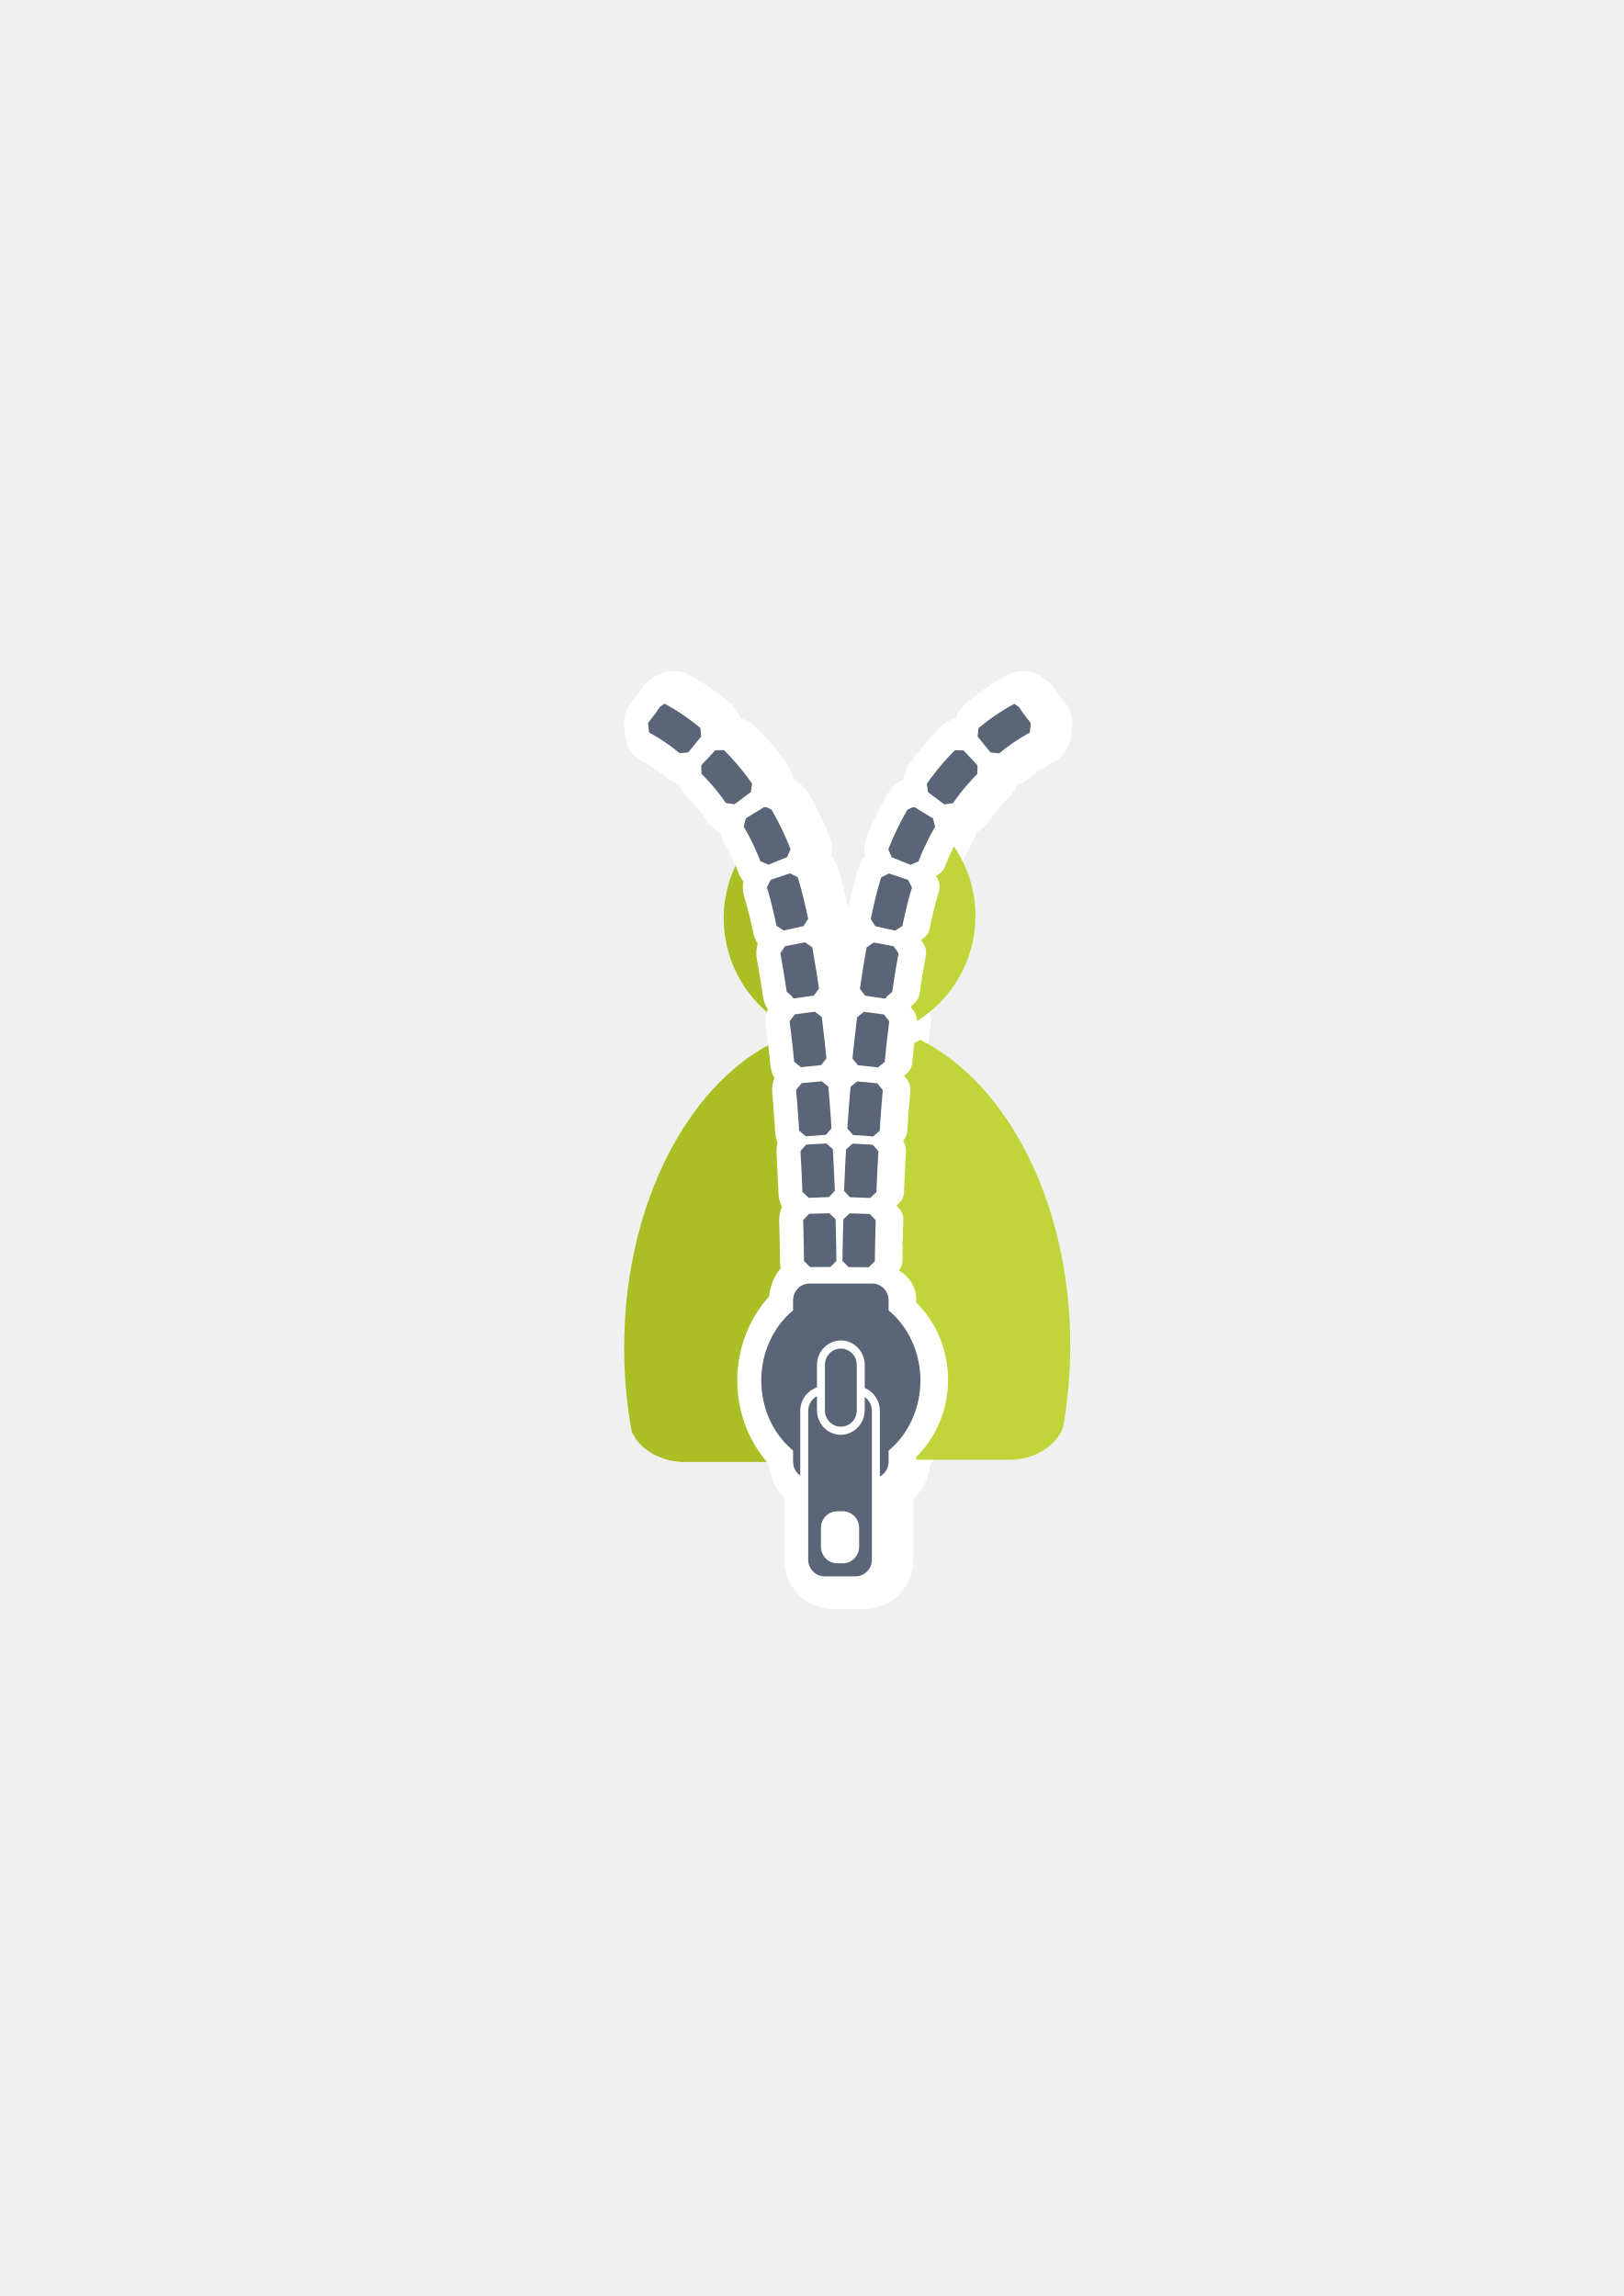
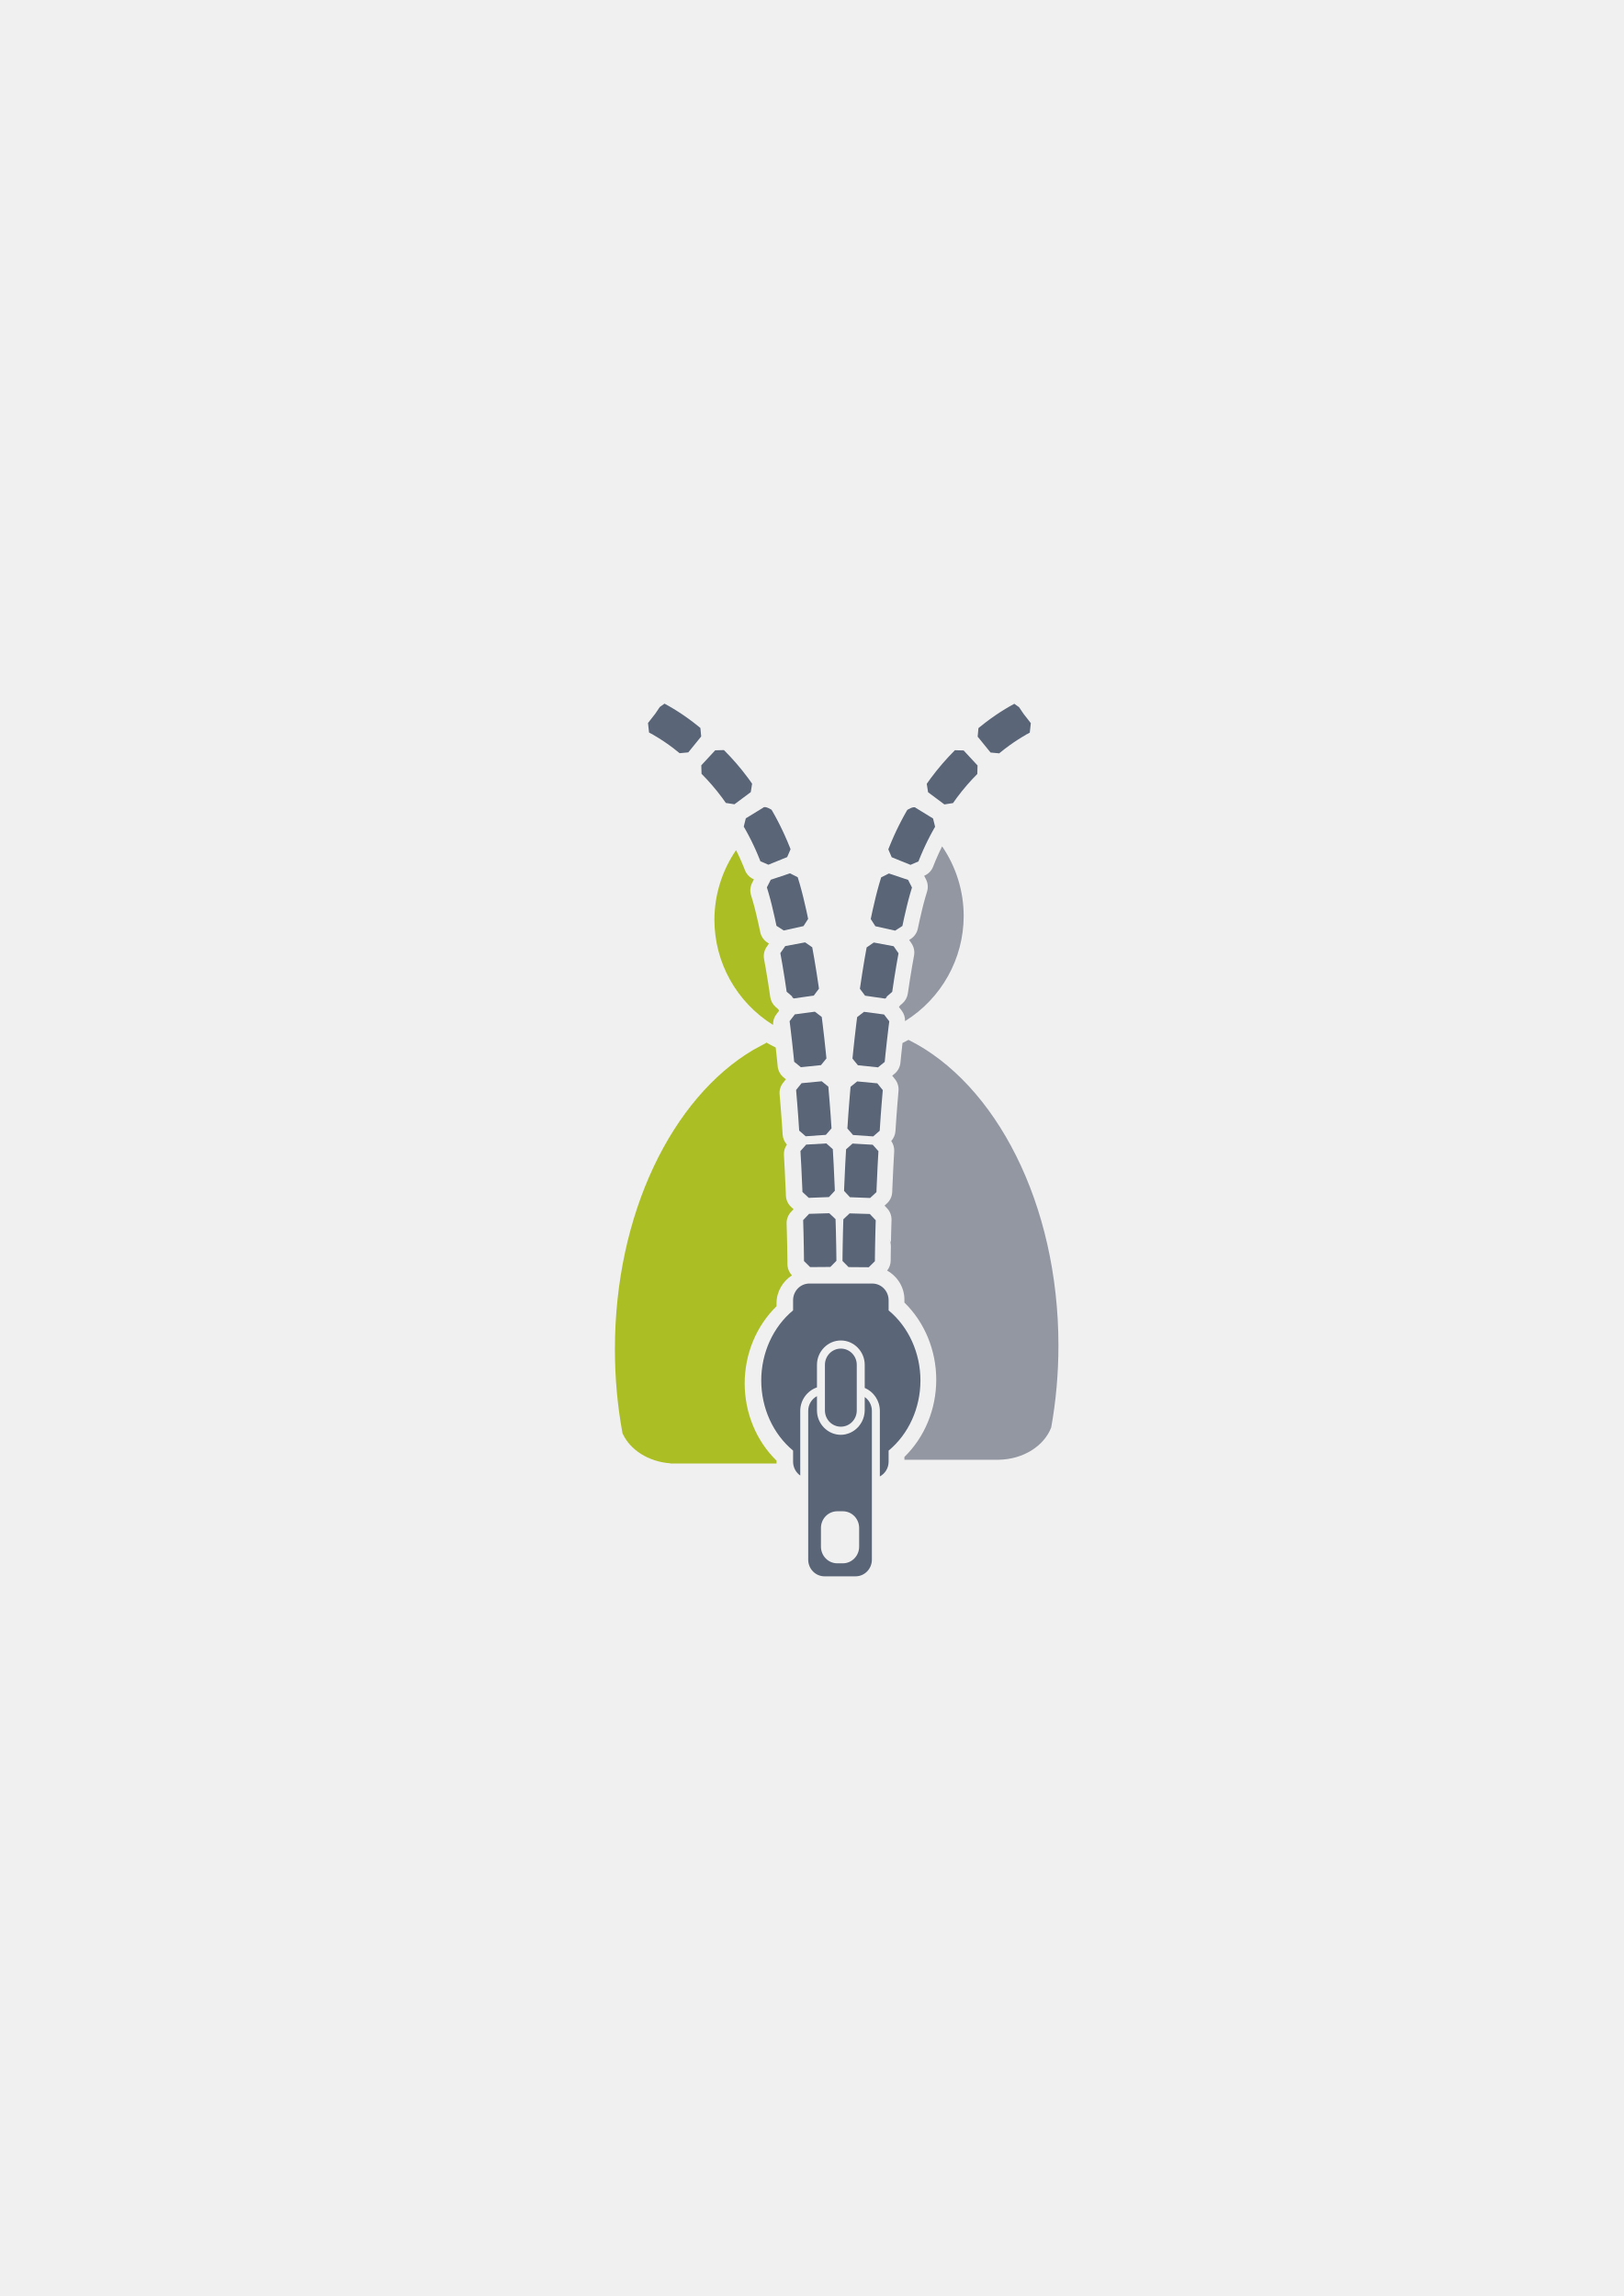
<svg xmlns="http://www.w3.org/2000/svg" width="210mm" height="297mm" viewBox="0 0 744.094 1052.362" id="svg2" version="1.1">
  <defs id="defs4">
    <linearGradient id="linearGradient2224">
      <stop id="stop2226" offset="0" style="stop-color:#7c7c7c;stop-opacity:1;" />
      <stop id="stop2228" offset="1" style="stop-color:#b8b8b8;stop-opacity:1;" />
    </linearGradient>
    <linearGradient id="linearGradient15218">
      <stop id="stop15220" offset="0" style="stop-color:#eeeeef;stop-opacity:1;" />
      <stop id="stop2736" offset="0.599" style="stop-color:#d3d7cf;stop-opacity:1;" />
      <stop id="stop2738" offset="0.828" style="stop-color:#ffffff;stop-opacity:1;" />
      <stop id="stop15222" offset="1" style="stop-color:#d3d7cf;stop-opacity:1;" />
    </linearGradient>
    <pattern y="0" x="0" height="6" width="6" patternUnits="userSpaceOnUse" id="EMFhbasepattern" />
    <pattern y="0" x="0" height="6" width="6" patternUnits="userSpaceOnUse" id="EMFhbasepattern-5" />
  </defs>
  <g id="layer1">
-     <g id="g4289" transform="matrix(0.8713335,0,0,0.8713335,230.2725,70.30609)" style="fill:#abbe24">
-       <path style="fill:#abbe24;fill-opacity:1;stroke:none;stroke-width:41.152;stroke-linecap:round;stroke-linejoin:round;stroke-opacity:1" d="m 127.717,365.697 c -7.394,10.803 -11.358,23.565 -11.38,36.633 0.013,22.493 11.665,43.395 30.839,55.321 -0.1,-2.04 0.53,-4.05 1.775,-5.669 l 1.446,-1.878 c -0.237,-0.276 -0.457,-0.568 -0.657,-0.872 l -1.132,-0.975 c -1.56,-1.343 -2.586,-3.201 -2.894,-5.236 l -1.094,-7.258 -1.157,-7.034 -1.029,-5.767 c -0.399,-2.235 0.101,-4.538 1.392,-6.406 l 1.192,-1.726 -0.805,-0.516 c -1.932,-1.24 -3.289,-3.201 -3.768,-5.447 l -0.944,-4.414 -1.473,-6.299 -0.755,-2.952 c -0.037,-0.147 -0.071,-0.295 -0.101,-0.444 l 0.06,0.298 -0.753,-2.717 c -0.033,-0.12 -0.064,-0.24 -0.092,-0.361 l 0.056,0.238 -0.758,-2.528 -0.069,-0.22 c -0.684,-2.152 -0.495,-4.487 0.527,-6.5 l 0.964,-1.901 -0.101,-0.045 c -2.116,-0.914 -3.776,-2.638 -4.611,-4.786 l -0.37,-0.948 -0.98,-2.383 c -0.009,-0.02 -0.018,-0.04 -0.027,-0.06 l -0.962,-2.212 0.085,0.17 c -0.041,-0.082 -0.081,-0.165 -0.119,-0.249 l -1.101,-2.387 -1.078,-2.217 -0.13,-0.253 z m 3.331,7.209 0.069,0.159 0.099,0.197 c -0.059,-0.118 -0.115,-0.236 -0.168,-0.356 z m 12.6,94.003 c -0.117,0.104 -0.226,0.215 -0.347,0.316 l -6.543,3.544 c -42.676,25.281 -72.76,86.26 -72.76,157.47 0,15.295 1.394,30.113 3.997,44.212 3.861,8.637 13.562,14.969 25.186,15.796 l 0,0.094 55.819,0 0,-1.502 c -10.671,-10.413 -16.725,-25.106 -16.747,-40.587 l 0,-0.02 c 0.018,-15.487 6.071,-30.188 16.747,-40.605 l 0,-1.58 c 0,-6.087 3.267,-11.555 8.132,-14.68 -1.523,-1.586 -2.381,-3.694 -2.398,-5.893 l -0.013,-1.977 0,-0.034 0,-0.025 0,-0.022 -0.081,-5.355 c -0.034,-2.319 0.87,-4.554 2.506,-6.198 l -2.58,2.591 -0.076,-3.627 -0.188,-6.704 c -0.065,-2.277 0.776,-4.488 2.338,-6.146 l 1.32,-1.401 -1.287,-1.192 c -1.674,-1.554 -2.662,-3.709 -2.746,-5.992 l -0.065,-1.746 c -8.2e-4,-0.019 -0.001,-0.039 -0.002,-0.058 l 0,-0.007 c -0.005,-0.106 -0.007,-0.212 -0.007,-0.318 l 0,0.177 -0.518,-11.356 -0.448,-8.067 c -0.106,-1.936 0.446,-3.852 1.565,-5.436 -1.308,-1.435 -2.092,-3.27 -2.226,-5.207 l -0.489,-7.254 -0.002,-0.045 c -0.002,-0.019 -0.005,-0.037 -0.007,-0.056 l -0.52,-6.778 -0.565,-6.758 0.031,0.211 c -0.352,-2.376 0.306,-4.792 1.813,-6.662 l 1.453,-1.802 -1.204,-0.982 c -1.773,-1.446 -2.897,-3.538 -3.125,-5.815 l -0.359,-3.602 -0.681,-6.308 c -1.675,-0.815 -3.319,-1.682 -4.922,-2.614 z m 8.067,40.632 0,0.099 0.005,0 c -0.001,-0.033 -0.003,-0.066 -0.005,-0.099 z" id="path2176" />
+     <g id="g4289" transform="matrix(0.8713335,0,0,0.8713335,226.0298,71.0132)" style="fill:#abbe24">
+       <path style="fill:#abbe24;fill-opacity:1;stroke:none;stroke-width:41.152;stroke-linecap:round;stroke-linejoin:round;stroke-opacity:1" d="m 127.717,365.697 c -7.394,10.803 -11.358,23.565 -11.38,36.633 0.013,22.493 11.665,43.395 30.839,55.321 -0.1,-2.04 0.53,-4.05 1.775,-5.669 l 1.446,-1.878 c -0.237,-0.276 -0.457,-0.568 -0.657,-0.872 l -1.132,-0.975 c -1.56,-1.343 -2.586,-3.201 -2.894,-5.236 l -1.094,-7.258 -1.157,-7.034 -1.029,-5.767 c -0.399,-2.235 0.101,-4.538 1.392,-6.406 l 1.192,-1.726 -0.805,-0.516 c -1.932,-1.24 -3.289,-3.201 -3.768,-5.447 l -0.944,-4.414 -1.473,-6.299 -0.755,-2.952 c -0.037,-0.147 -0.071,-0.295 -0.101,-0.444 l 0.06,0.298 -0.753,-2.717 c -0.033,-0.12 -0.064,-0.24 -0.092,-0.361 l 0.056,0.238 -0.758,-2.528 -0.069,-0.22 c -0.684,-2.152 -0.495,-4.487 0.527,-6.5 l 0.964,-1.901 -0.101,-0.045 c -2.116,-0.914 -3.776,-2.638 -4.611,-4.786 l -0.37,-0.948 -0.98,-2.383 c -0.009,-0.02 -0.018,-0.04 -0.027,-0.06 l -0.962,-2.212 0.085,0.17 c -0.041,-0.082 -0.081,-0.165 -0.119,-0.249 l -1.101,-2.387 -1.078,-2.217 -0.13,-0.253 z m 3.331,7.209 0.069,0.159 0.099,0.197 c -0.059,-0.118 -0.115,-0.236 -0.168,-0.356 z m 12.6,94.003 c -0.117,0.104 -0.226,0.215 -0.347,0.316 l -6.543,3.544 c -42.676,25.281 -72.76,86.26 -72.76,157.47 0,15.295 1.394,30.113 3.997,44.212 3.861,8.637 13.562,14.969 25.186,15.796 l 0,0.094 55.819,0 0,-1.502 c -10.671,-10.413 -16.725,-25.106 -16.747,-40.587 l 0,-0.02 c 0.018,-15.487 6.071,-30.188 16.747,-40.605 l 0,-1.58 c 0,-6.087 3.267,-11.555 8.132,-14.68 -1.523,-1.586 -2.381,-3.694 -2.398,-5.893 l -0.013,-1.977 0,-0.034 0,-0.025 0,-0.022 c -0.078,-7.935 -0.14,-8.281 -0.231,-12.588 l -0.188,-6.704 c -0.065,-2.277 0.776,-4.488 2.338,-6.146 l 1.32,-1.401 -1.287,-1.192 c -1.674,-1.554 -2.662,-3.709 -2.746,-5.992 l -0.065,-1.746 c -8.2e-4,-0.019 -0.001,-0.039 -0.002,-0.058 l 0,-0.007 c -0.005,-0.106 -0.007,-0.212 -0.007,-0.318 l 0,0.177 -0.518,-11.356 -0.448,-8.067 c -0.106,-1.936 0.446,-3.852 1.565,-5.436 -1.308,-1.435 -2.092,-3.27 -2.226,-5.207 l -0.489,-7.254 -0.002,-0.045 c -0.002,-0.019 -0.005,-0.037 -0.007,-0.056 l -0.52,-6.778 -0.565,-6.758 0.031,0.211 c -0.352,-2.376 0.306,-4.792 1.813,-6.662 l 1.453,-1.802 -1.204,-0.982 c -1.773,-1.446 -2.897,-3.538 -3.125,-5.815 l -0.359,-3.602 -0.681,-6.308 c -1.675,-0.815 -3.319,-1.682 -4.922,-2.614 z m 8.067,40.632 0,0.099 0.005,0 c -0.001,-0.033 -0.003,-0.066 -0.005,-0.099 z" id="path2176" />
    </g>
    <rect style="opacity:1;fill:none;fill-opacity:1;stroke:none;stroke-width:23;stroke-linecap:butt;stroke-linejoin:round;stroke-miterlimit:4;stroke-dasharray:none;stroke-opacity:1" id="rect4160" width="400" height="400" x="190" y="322.362" />
-     <g style="fill:#5a6578;stroke:#ffffff;stroke-linejoin:round;stroke-width:15;stroke-miterlimit:4;stroke-dasharray:none" id="g4204" transform="translate(-0.971833,0.2089926)">
-       <path style="color:#000000;font-style:normal;font-variant:normal;font-weight:normal;font-stretch:normal;font-size:medium;line-height:normal;font-family:sans-serif;text-indent:0;text-align:start;text-decoration:none;text-decoration-line:none;text-decoration-style:solid;text-decoration-color:#000000;letter-spacing:normal;word-spacing:normal;text-transform:none;direction:ltr;block-progression:tb;writing-mode:lr-tb;baseline-shift:baseline;text-anchor:start;white-space:normal;clip-rule:nonzero;display:inline;overflow:visible;visibility:visible;opacity:1;isolation:auto;mix-blend-mode:normal;color-interpolation:sRGB;color-interpolation-filters:linearRGB;solid-color:#000000;solid-opacity:1;fill:#5a6578;fill-opacity:1;fill-rule:evenodd;stroke:#ffffff;stroke-width:30;stroke-linecap:butt;stroke-linejoin:round;stroke-miterlimit:4;stroke-dasharray:none;stroke-dashoffset:2.173;stroke-opacity:1;color-rendering:auto;image-rendering:auto;shape-rendering:auto;text-rendering:auto;enable-background:accumulate" d="m 375.92,588.094 c -4.156,0 -7.501,3.424 -7.501,7.671 l 0,4.625 c -9.173,7.589 -14.577,19.493 -14.592,32.141 0.018,12.644 5.422,24.543 14.592,32.129 l 0,5.085 c 0,2.647 1.298,4.977 3.283,6.355 l 0,-29.636 c 0,-4.998 3.242,-9.245 7.661,-10.764 l 0,-10.327 c 0,-6.131 4.944,-11.184 10.944,-11.184 6,0 10.944,5.052 10.944,11.184 l 0,10.56 c 4.048,1.717 6.931,5.806 6.931,10.531 l 0,30.044 c 2.38,-1.284 4.013,-3.811 4.013,-6.763 l 0,-5.073 c 9.173,-7.589 14.577,-19.493 14.592,-32.141 -0.018,-12.644 -5.422,-24.543 -14.592,-32.129 l 0,-4.636 c 0,-4.247 -3.345,-7.671 -7.501,-7.671 z m 14.386,29.823 c -4.042,0 -7.296,3.325 -7.296,7.456 l 0,20.876 c 0,4.13 3.254,7.456 7.296,7.456 4.042,0 7.296,-3.325 7.296,-7.456 l 0,-20.876 c 0,-4.13 -3.254,-7.456 -7.296,-7.456 z m -10.944,21.79 c -2.38,1.282 -4.013,3.805 -4.013,6.757 l 0,68.167 c 0,4.247 3.345,7.665 7.501,7.665 l 14.181,0 c 4.156,0 7.501,-3.418 7.501,-7.665 l 0,-68.167 c 0,-2.647 -1.298,-4.972 -3.283,-6.349 l 0,6.133 c 0,0.935 -0.149,1.832 -0.365,2.703 -0.422,1.698 -1.242,3.234 -2.326,4.532 -0.093,0.111 -0.176,0.231 -0.274,0.338 -0.273,0.302 -0.575,0.574 -0.878,0.845 -0.205,0.182 -0.409,0.364 -0.627,0.53 -0.268,0.206 -0.546,0.391 -0.832,0.571 -0.291,0.182 -0.593,0.347 -0.901,0.501 -0.267,0.135 -0.536,0.266 -0.815,0.379 -0.384,0.154 -0.782,0.276 -1.186,0.384 -0.233,0.063 -0.462,0.145 -0.701,0.192 -0.663,0.13 -1.343,0.21 -2.041,0.21 -6,0 -10.944,-5.052 -10.944,-11.184 l 0,-1.497 z m 9.325,52.766 2.508,0 c 4.156,0 7.501,3.424 7.501,7.671 l 0,8.522 c 0,4.247 -3.345,7.665 -7.501,7.665 l -2.508,0 c -4.156,0 -7.501,-3.418 -7.501,-7.665 l 0,-8.522 c 0,-4.247 3.345,-7.671 7.501,-7.671 z" id="path4206" />
-       <path style="color:#000000;font-style:normal;font-variant:normal;font-weight:normal;font-stretch:normal;font-size:medium;line-height:normal;font-family:sans-serif;text-indent:0;text-align:start;text-decoration:none;text-decoration-line:none;text-decoration-style:solid;text-decoration-color:#000000;letter-spacing:normal;word-spacing:normal;text-transform:none;direction:ltr;block-progression:tb;writing-mode:lr-tb;baseline-shift:baseline;text-anchor:start;white-space:normal;clip-rule:nonzero;display:inline;overflow:visible;visibility:visible;opacity:1;isolation:auto;mix-blend-mode:normal;color-interpolation:sRGB;color-interpolation-filters:linearRGB;solid-color:#000000;solid-opacity:1;fill:#5a6578;fill-opacity:1;fill-rule:evenodd;stroke:#ffffff;stroke-width:30;stroke-linecap:butt;stroke-linejoin:round;stroke-miterlimit:4;stroke-dasharray:none;stroke-dashoffset:60.96;stroke-opacity:1;color-rendering:auto;image-rendering:auto;shape-rendering:auto;text-rendering:auto;enable-background:accumulate" d="m 307.334,323.844 -2.037,3.014 -3.364,4.319 0.477,4.369 0.287,0.147 1.193,0.661 -0.277,-0.277 0.564,0.434 1.746,1.023 1.896,1.181 1.948,1.288 1.973,1.386 0.002,0 2.119,1.582 -0.031,-0.027 0.051,0.043 2.26,1.799 0.273,0.231 3.974,-0.374 5.915,-7.285 -0.359,-3.892 -0.357,-0.302 -0.038,-0.033 -0.113,-0.092 -0.033,-0.027 -2.38,-1.893 -0.034,-0.026 -0.111,-0.086 -0.033,-0.026 -2.307,-1.724 -0.019,-0.014 -0.109,-0.08 -0.048,-0.034 -2.223,-1.56 -0.033,-0.024 -0.108,-0.073 -0.033,-0.021 -2.124,-1.404 -0.01,-0.007 -0.104,-0.068 -0.053,-0.034 -2.011,-1.252 -0.015,-0.009 -0.103,-0.063 -0.046,-0.027 -1.885,-1.107 -0.029,-0.017 -0.101,-0.058 -0.033,-0.017 -1.744,-0.967 -0.046,-0.024 -0.142,-0.075 -0.034,-0.019 -2.156,1.543 z m 29.385,19.739 -3.991,0.111 -6.371,6.872 0.108,3.909 0.058,0.056 2.354,2.445 2.324,2.59 2.351,2.817 2.307,2.988 1.743,2.442 3.947,0.617 7.483,-5.578 0.607,-3.863 -1.808,-2.535 -0.033,-0.044 -0.108,-0.145 -0.033,-0.041 -2.494,-3.229 -0.033,-0.041 -0.109,-0.137 -0.033,-0.039 -2.517,-3.021 -0.041,-0.048 -0.113,-0.128 -0.026,-0.031 -2.529,-2.817 -0.041,-0.044 -0.114,-0.121 -0.027,-0.029 -2.525,-2.623 -0.031,-0.031 -0.113,-0.113 -0.041,-0.041 -0.152,-0.147 z m 17.977,26.412 -7.94,4.878 -0.947,3.798 0.297,0.506 0.024,0.039 1.044,1.862 0.994,1.854 0.005,0.01 0,0.002 1.029,2.014 1.005,2.067 0.993,2.153 0.015,0.033 0.919,2.113 0.007,0.015 0.048,0.113 0.907,2.204 0.347,0.894 3.656,1.579 8.609,-3.494 1.555,-3.6 -0.386,-0.998 -0.026,-0.062 -0.036,-0.087 -0.982,-2.383 -0.004,-0.007 -0.038,-0.091 -0.019,-0.044 -1.013,-2.325 -0.024,-0.055 -0.039,-0.089 -1.042,-2.264 -0.01,-0.021 -0.041,-0.087 -0.014,-0.031 -1.07,-2.204 -0.005,-0.01 -0.043,-0.087 -0.021,-0.043 -1.095,-2.144 -0.01,-0.019 -0.044,-0.086 -0.015,-0.029 -1.117,-2.086 -0.015,-0.027 -0.046,-0.084 -0.012,-0.022 -1.14,-2.028 -0.022,-0.039 -0.048,-0.082 -0.007,-0.012 -0.313,-0.533 c 0,0 -2.987,-1.955 -3.872,-0.962 -2e-5,2e-5 2e-5,7e-5 2e-5,7e-5 z m 12.295,30.082 -8.804,2.944 -1.777,3.504 0.08,0.251 0.745,2.494 0.007,0.026 0.728,2.631 0.002,0.009 0.675,2.647 1.329,5.681 0.002,0.009 0.824,3.86 3.342,2.144 9.05,-2.016 2.125,-3.311 -0.834,-3.907 -0.004,-0.019 -0.021,-0.092 -0.007,-0.034 -1.362,-5.831 -0.01,-0.039 -0.024,-0.096 -0.004,-0.017 -0.724,-2.84 -0.015,-0.056 -0.026,-0.091 -0.764,-2.771 -0.014,-0.046 -0.027,-0.092 -0.004,-0.01 -0.806,-2.703 -0.026,-0.087 -0.026,-0.084 -0.091,-0.275 -3.542,-1.78 z m 6.942,31.642 -9.112,1.703 -2.238,3.239 0.907,5.076 1.023,6.228 0.96,6.375 2.764,2.38 -0.437,0 0.94,0.707 9.173,-1.329 2.366,-3.154 -0.109,-0.788 -0.007,-0.053 -0.007,-0.039 -0.965,-6.393 -0.002,-0.01 -0.009,-0.063 -0.005,-0.024 -1.035,-6.327 -0.004,-0.017 -0.012,-0.068 -0.004,-0.022 -0.924,-5.165 -3.265,-2.255 z m 4.478,31.774 -9.185,1.223 -2.404,3.125 0.34,2.665 0.747,6.357 0.015,0.137 0.675,6.27 0.316,3.168 3.069,2.503 9.218,-0.955 2.493,-3.057 -0.314,-3.164 -0.002,-0.022 -0.007,-0.058 -0.694,-6.439 -0.01,-0.073 -0.002,-0.021 -0.757,-6.438 -0.004,-0.034 -0.005,-0.039 -0.347,-2.73 -3.142,-2.418 z m 3.122,31.893 -9.223,0.878 -2.512,3.118 0.007,0.053 0.514,6.152 0.454,5.93 0,-0.101 0.012,0.255 0,0.005 0.425,6.32 2.985,2.6 9.24,-0.648 2.594,-2.975 -0.429,-6.4 -0.002,-0.019 -0.004,-0.048 0,-0.007 -0.47,-6.125 -0.007,-0.079 -0.002,-0.004 -0.514,-6.144 -0.002,-0.014 -0.014,-0.167 -0.012,-0.116 -3.043,-2.467 z m 2.137,28.488 -9.248,0.538 -2.628,2.946 0.393,7.067 0.46,10.062 0.002,0.038 0,0.002 0,0.019 0.058,1.579 2.901,2.691 9.255,-0.352 2.686,-2.894 -0.058,-1.623 -0.007,-0.12 0,-0.004 -0.461,-10.142 -0.002,-0.034 -0.002,-0.056 -0.395,-7.08 -2.954,-2.635 z m 1.334,31.999 -9.26,0.275 -2.71,2.874 0.166,5.871 0.135,6.375 -0.002,0.002 0.07,4.763 0,0.014 0,0.019 0.012,1.724 2.816,2.776 9.262,-0.07 2.775,-2.814 -0.012,-1.75 0,-0.026 0,-0.041 -0.07,-4.798 0,-0.014 0,-0.058 -0.137,-6.405 0,-0.007 0,-0.079 -0.167,-5.917 -2.877,-2.715 z" id="path4208" />
-       <path style="color:#000000;font-style:normal;font-variant:normal;font-weight:normal;font-stretch:normal;font-size:medium;line-height:normal;font-family:sans-serif;text-indent:0;text-align:start;text-decoration:none;text-decoration-line:none;text-decoration-style:solid;text-decoration-color:#000000;letter-spacing:normal;word-spacing:normal;text-transform:none;direction:ltr;block-progression:tb;writing-mode:lr-tb;baseline-shift:baseline;text-anchor:start;white-space:normal;clip-rule:nonzero;display:inline;overflow:visible;visibility:visible;opacity:1;isolation:auto;mix-blend-mode:normal;color-interpolation:sRGB;color-interpolation-filters:linearRGB;solid-color:#000000;solid-opacity:1;fill:#5a6578;fill-opacity:1;fill-rule:evenodd;stroke:#ffffff;stroke-width:30;stroke-linecap:butt;stroke-linejoin:round;stroke-miterlimit:4;stroke-dasharray:none;stroke-dashoffset:60.96;stroke-opacity:1;color-rendering:auto;image-rendering:auto;shape-rendering:auto;text-rendering:auto;enable-background:accumulate" d="m 471.965,323.909 2.036,3.014 3.363,4.319 -0.476,4.369 -0.287,0.147 -1.192,0.661 0.277,-0.277 -0.564,0.434 -1.745,1.023 -1.896,1.181 -1.947,1.288 -1.973,1.386 -0.002,0 -2.118,1.582 0.03,-0.027 -0.051,0.043 -2.26,1.799 -0.273,0.231 -3.973,-0.374 -5.913,-7.285 0.359,-3.892 0.357,-0.302 0.037,-0.033 0.113,-0.092 0.033,-0.027 2.379,-1.893 0.033,-0.026 0.111,-0.086 0.033,-0.026 2.306,-1.724 0.019,-0.014 0.109,-0.08 0.048,-0.034 2.222,-1.56 0.033,-0.024 0.108,-0.073 0.033,-0.021 2.123,-1.404 0.011,-0.007 0.104,-0.068 0.053,-0.034 2.01,-1.252 0.015,-0.009 0.102,-0.063 0.046,-0.027 1.884,-1.107 0.03,-0.017 0.101,-0.058 0.033,-0.017 1.744,-0.967 0.046,-0.024 0.142,-0.075 0.033,-0.019 2.155,1.543 z m -29.374,19.739 3.99,0.111 6.369,6.872 -0.108,3.909 -0.058,0.056 -2.353,2.445 -2.323,2.59 -2.35,2.817 -2.306,2.988 -1.742,2.442 -3.945,0.617 -7.481,-5.578 -0.606,-3.863 1.807,-2.535 0.033,-0.044 0.108,-0.145 0.033,-0.041 2.493,-3.229 0.033,-0.041 0.109,-0.137 0.033,-0.039 2.516,-3.021 0.041,-0.048 0.113,-0.128 0.026,-0.031 2.528,-2.817 0.041,-0.044 0.114,-0.121 0.026,-0.029 2.524,-2.623 0.03,-0.031 0.113,-0.113 0.041,-0.041 0.152,-0.147 z m -17.97,26.412 7.936,4.878 0.946,3.798 -0.297,0.506 -0.022,0.039 -1.044,1.862 -0.994,1.854 -0.004,0.01 0,0.002 -1.028,2.014 -1.004,2.067 -0.992,2.153 -0.015,0.033 -0.919,2.113 -0.007,0.015 -0.048,0.113 -0.907,2.204 -0.347,0.894 -3.655,1.579 -8.606,-3.494 -1.554,-3.6 0.386,-0.998 0.026,-0.062 0.037,-0.087 0.982,-2.383 0.004,-0.007 0.038,-0.091 0.018,-0.044 1.013,-2.325 0.022,-0.055 0.039,-0.089 1.042,-2.264 0.011,-0.021 0.041,-0.087 0.015,-0.031 1.069,-2.204 0.004,-0.01 0.043,-0.087 0.022,-0.043 1.095,-2.144 0.011,-0.019 0.044,-0.086 0.015,-0.029 1.117,-2.086 0.015,-0.027 0.046,-0.084 0.011,-0.022 1.139,-2.028 0.022,-0.039 0.048,-0.082 0.007,-0.012 0.313,-0.533 c 0,0 2.986,-1.955 3.87,-0.962 0,2e-5 -4e-5,7e-5 -4e-5,7e-5 z m -12.29,30.082 8.801,2.944 1.776,3.504 -0.08,0.251 -0.745,2.494 -0.007,0.026 -0.728,2.631 -0.002,0.009 -0.675,2.647 -1.329,5.681 -0.002,0.009 -0.823,3.86 -3.341,2.144 -9.047,-2.016 -2.125,-3.311 0.833,-3.907 0.004,-0.019 0.022,-0.092 0.007,-0.034 1.361,-5.831 0.011,-0.039 0.022,-0.096 0.004,-0.017 0.724,-2.84 0.015,-0.056 0.026,-0.091 0.763,-2.771 0.015,-0.046 0.026,-0.092 0.004,-0.01 0.806,-2.703 0.026,-0.087 0.026,-0.084 0.09,-0.275 3.54,-1.78 z m -6.939,31.642 9.108,1.703 2.237,3.239 -0.907,5.076 -1.023,6.228 -0.96,6.375 -2.763,2.38 0.437,0 -0.939,0.707 -9.17,-1.329 -2.365,-3.154 0.109,-0.788 0.007,-0.053 0.007,-0.039 0.965,-6.393 0.002,-0.01 0.007,-0.063 0.004,-0.024 1.035,-6.327 0.004,-0.017 0.011,-0.068 0.004,-0.022 0.924,-5.165 3.264,-2.255 z m -4.476,31.774 9.182,1.223 2.403,3.125 -0.34,2.665 -0.746,6.357 -0.015,0.137 -0.675,6.27 -0.316,3.168 -3.067,2.503 -9.214,-0.955 -2.492,-3.057 0.314,-3.164 0.002,-0.022 0.007,-0.058 0.693,-6.439 0.011,-0.073 0.002,-0.021 0.757,-6.438 0.004,-0.034 0.004,-0.039 0.347,-2.73 3.141,-2.418 z m -3.12,31.893 9.219,0.878 2.511,3.118 -0.007,0.053 -0.514,6.152 -0.454,5.93 0,-0.101 -0.011,0.255 0,0.005 -0.425,6.32 -2.984,2.6 -9.236,-0.648 -2.593,-2.975 0.429,-6.4 0.002,-0.019 0.004,-0.048 0,-0.007 0.47,-6.125 0.007,-0.079 0.002,-0.004 0.514,-6.144 0.002,-0.014 0.015,-0.167 0.011,-0.116 3.042,-2.467 z m -2.137,28.488 9.245,0.538 2.627,2.946 -0.393,7.067 -0.459,10.062 -0.002,0.038 0,0.002 0,0.019 -0.058,1.579 -2.9,2.691 -9.252,-0.352 -2.685,-2.894 0.058,-1.623 0.007,-0.12 0,-0.004 0.461,-10.142 0.002,-0.034 0.002,-0.056 0.395,-7.08 2.953,-2.635 z m -1.334,31.999 9.257,0.275 2.709,2.874 -0.166,5.871 -0.135,6.375 0.002,0.002 -0.07,4.763 0,0.014 0,0.019 -0.011,1.724 -2.815,2.776 -9.258,-0.07 -2.774,-2.814 0.011,-1.75 0,-0.026 0,-0.041 0.07,-4.798 0,-0.014 0,-0.058 0.136,-6.405 0,-0.007 0,-0.079 0.167,-5.917 2.876,-2.715 z" id="path4210" />
-     </g>
    <g transform="translate(-4.971833,0.2089926)" id="g4158" style="fill:#5a6578">
      <path id="path4149" d="m 375.92,588.094 c -4.156,0 -7.501,3.424 -7.501,7.671 l 0,4.625 c -9.173,7.589 -14.577,19.493 -14.592,32.141 0.018,12.644 5.422,24.543 14.592,32.129 l 0,5.085 c 0,2.647 1.298,4.977 3.283,6.355 l 0,-29.636 c 0,-4.998 3.242,-9.245 7.661,-10.764 l 0,-10.327 c 0,-6.131 4.944,-11.184 10.944,-11.184 6,0 10.944,5.052 10.944,11.184 l 0,10.56 c 4.048,1.717 6.931,5.806 6.931,10.531 l 0,30.044 c 2.38,-1.284 4.013,-3.811 4.013,-6.763 l 0,-5.073 c 9.173,-7.589 14.577,-19.493 14.592,-32.141 -0.018,-12.644 -5.422,-24.543 -14.592,-32.129 l 0,-4.636 c 0,-4.247 -3.345,-7.671 -7.501,-7.671 z m 14.386,29.823 c -4.042,0 -7.296,3.325 -7.296,7.456 l 0,20.876 c 0,4.13 3.254,7.456 7.296,7.456 4.042,0 7.296,-3.325 7.296,-7.456 l 0,-20.876 c 0,-4.13 -3.254,-7.456 -7.296,-7.456 z m -10.944,21.79 c -2.38,1.282 -4.013,3.805 -4.013,6.757 l 0,68.167 c 0,4.247 3.345,7.665 7.501,7.665 l 14.181,0 c 4.156,0 7.501,-3.418 7.501,-7.665 l 0,-68.167 c 0,-2.647 -1.298,-4.972 -3.283,-6.349 l 0,6.133 c 0,0.935 -0.149,1.832 -0.365,2.703 -0.422,1.698 -1.242,3.234 -2.326,4.532 -0.093,0.111 -0.176,0.231 -0.274,0.338 -0.273,0.302 -0.575,0.574 -0.878,0.845 -0.205,0.182 -0.409,0.364 -0.627,0.53 -0.268,0.206 -0.546,0.391 -0.832,0.571 -0.291,0.182 -0.593,0.347 -0.901,0.501 -0.267,0.135 -0.536,0.266 -0.815,0.379 -0.384,0.154 -0.782,0.276 -1.186,0.384 -0.233,0.063 -0.462,0.145 -0.701,0.192 -0.663,0.13 -1.343,0.21 -2.041,0.21 -6,0 -10.944,-5.052 -10.944,-11.184 l 0,-1.497 z m 9.325,52.766 2.508,0 c 4.156,0 7.501,3.424 7.501,7.671 l 0,8.522 c 0,4.247 -3.345,7.665 -7.501,7.665 l -2.508,0 c -4.156,0 -7.501,-3.418 -7.501,-7.665 l 0,-8.522 c 0,-4.247 3.345,-7.671 7.501,-7.671 z" style="color:#000000;font-style:normal;font-variant:normal;font-weight:normal;font-stretch:normal;font-size:medium;line-height:normal;font-family:sans-serif;text-indent:0;text-align:start;text-decoration:none;text-decoration-line:none;text-decoration-style:solid;text-decoration-color:#000000;letter-spacing:normal;word-spacing:normal;text-transform:none;direction:ltr;block-progression:tb;writing-mode:lr-tb;baseline-shift:baseline;text-anchor:start;white-space:normal;clip-rule:nonzero;display:inline;overflow:visible;visibility:visible;opacity:1;isolation:auto;mix-blend-mode:normal;color-interpolation:sRGB;color-interpolation-filters:linearRGB;solid-color:#000000;solid-opacity:1;fill:#5a6578;fill-opacity:1;fill-rule:evenodd;stroke:none;stroke-width:2.173;stroke-linecap:butt;stroke-linejoin:miter;stroke-miterlimit:4;stroke-dasharray:6.519, 2.173;stroke-dashoffset:2.173;stroke-opacity:1;color-rendering:auto;image-rendering:auto;shape-rendering:auto;text-rendering:auto;enable-background:accumulate" />
      <path id="path4211" d="m 307.334,323.844 -2.037,3.014 -3.364,4.319 0.477,4.369 0.287,0.147 1.193,0.661 -0.277,-0.277 0.564,0.434 1.746,1.023 1.896,1.181 1.948,1.288 1.973,1.386 0.002,0 2.119,1.582 -0.031,-0.027 0.051,0.043 2.26,1.799 0.273,0.231 3.974,-0.374 5.915,-7.285 -0.359,-3.892 -0.357,-0.302 -0.038,-0.033 -0.113,-0.092 -0.033,-0.027 -2.38,-1.893 -0.034,-0.026 -0.111,-0.086 -0.033,-0.026 -2.307,-1.724 -0.019,-0.014 -0.109,-0.08 -0.048,-0.034 -2.223,-1.56 -0.033,-0.024 -0.108,-0.073 -0.033,-0.021 -2.124,-1.404 -0.01,-0.007 -0.104,-0.068 -0.053,-0.034 -2.011,-1.252 -0.015,-0.009 -0.103,-0.063 -0.046,-0.027 -1.885,-1.107 -0.029,-0.017 -0.101,-0.058 -0.033,-0.017 -1.744,-0.967 -0.046,-0.024 -0.142,-0.075 -0.034,-0.019 -2.156,1.543 z m 29.385,19.739 -3.991,0.111 -6.371,6.872 0.108,3.909 0.058,0.056 2.354,2.445 2.324,2.59 2.351,2.817 2.307,2.988 1.743,2.442 3.947,0.617 7.483,-5.578 0.607,-3.863 -1.808,-2.535 -0.033,-0.044 -0.108,-0.145 -0.033,-0.041 -2.494,-3.229 -0.033,-0.041 -0.109,-0.137 -0.033,-0.039 -2.517,-3.021 -0.041,-0.048 -0.113,-0.128 -0.026,-0.031 -2.529,-2.817 -0.041,-0.044 -0.114,-0.121 -0.027,-0.029 -2.525,-2.623 -0.031,-0.031 -0.113,-0.113 -0.041,-0.041 -0.152,-0.147 z m 17.977,26.412 -7.94,4.878 -0.947,3.798 0.297,0.506 0.024,0.039 1.044,1.862 0.994,1.854 0.005,0.01 0,0.002 1.029,2.014 1.005,2.067 0.993,2.153 0.015,0.033 0.919,2.113 0.007,0.015 0.048,0.113 0.907,2.204 0.347,0.894 3.656,1.579 8.609,-3.494 1.555,-3.6 -0.386,-0.998 -0.026,-0.062 -0.036,-0.087 -0.982,-2.383 -0.004,-0.007 -0.038,-0.091 -0.019,-0.044 -1.013,-2.325 -0.024,-0.055 -0.039,-0.089 -1.042,-2.264 -0.01,-0.021 -0.041,-0.087 -0.014,-0.031 -1.07,-2.204 -0.005,-0.01 -0.043,-0.087 -0.021,-0.043 -1.095,-2.144 -0.01,-0.019 -0.044,-0.086 -0.015,-0.029 -1.117,-2.086 -0.015,-0.027 -0.046,-0.084 -0.012,-0.022 -1.14,-2.028 -0.022,-0.039 -0.048,-0.082 -0.007,-0.012 -0.313,-0.533 c 0,0 -2.987,-1.955 -3.872,-0.962 -2e-5,2e-5 2e-5,7e-5 2e-5,7e-5 z m 12.295,30.082 -8.804,2.944 -1.777,3.504 0.08,0.251 0.745,2.494 0.007,0.026 0.728,2.631 0.002,0.009 0.675,2.647 1.329,5.681 0.002,0.009 0.824,3.86 3.342,2.144 9.05,-2.016 2.125,-3.311 -0.834,-3.907 -0.004,-0.019 -0.021,-0.092 -0.007,-0.034 -1.362,-5.831 -0.01,-0.039 -0.024,-0.096 -0.004,-0.017 -0.724,-2.84 -0.015,-0.056 -0.026,-0.091 -0.764,-2.771 -0.014,-0.046 -0.027,-0.092 -0.004,-0.01 -0.806,-2.703 -0.026,-0.087 -0.026,-0.084 -0.091,-0.275 -3.542,-1.78 z m 6.942,31.642 -9.112,1.703 -2.238,3.239 0.907,5.076 1.023,6.228 0.96,6.375 2.764,2.38 -0.437,0 0.94,0.707 9.173,-1.329 2.366,-3.154 -0.109,-0.788 -0.007,-0.053 -0.007,-0.039 -0.965,-6.393 -0.002,-0.01 -0.009,-0.063 -0.005,-0.024 -1.035,-6.327 -0.004,-0.017 -0.012,-0.068 -0.004,-0.022 -0.924,-5.165 -3.265,-2.255 z m 4.478,31.774 -9.185,1.223 -2.404,3.125 0.34,2.665 0.747,6.357 0.015,0.137 0.675,6.27 0.316,3.168 3.069,2.503 9.218,-0.955 2.493,-3.057 -0.314,-3.164 -0.002,-0.022 -0.007,-0.058 -0.694,-6.439 -0.01,-0.073 -0.002,-0.021 -0.757,-6.438 -0.004,-0.034 -0.005,-0.039 -0.347,-2.73 -3.142,-2.418 z m 3.122,31.893 -9.223,0.878 -2.512,3.118 0.007,0.053 0.514,6.152 0.454,5.93 0,-0.101 0.012,0.255 0,0.005 0.425,6.32 2.985,2.6 9.24,-0.648 2.594,-2.975 -0.429,-6.4 -0.002,-0.019 -0.004,-0.048 0,-0.007 -0.47,-6.125 -0.007,-0.079 -0.002,-0.004 -0.514,-6.144 -0.002,-0.014 -0.014,-0.167 -0.012,-0.116 -3.043,-2.467 z m 2.137,28.488 -9.248,0.538 -2.628,2.946 0.393,7.067 0.46,10.062 0.002,0.038 0,0.002 0,0.019 0.058,1.579 2.901,2.691 9.255,-0.352 2.686,-2.894 -0.058,-1.623 -0.007,-0.12 0,-0.004 -0.461,-10.142 -0.002,-0.034 -0.002,-0.056 -0.395,-7.08 -2.954,-2.635 z m 1.334,31.999 -9.26,0.275 -2.71,2.874 0.166,5.871 0.135,6.375 -0.002,0.002 0.07,4.763 0,0.014 0,0.019 0.012,1.724 2.816,2.776 9.262,-0.07 2.775,-2.814 -0.012,-1.75 0,-0.026 0,-0.041 -0.07,-4.798 0,-0.014 0,-0.058 -0.137,-6.405 0,-0.007 0,-0.079 -0.167,-5.917 -2.877,-2.715 z" style="color:#000000;font-style:normal;font-variant:normal;font-weight:normal;font-stretch:normal;font-size:medium;line-height:normal;font-family:sans-serif;text-indent:0;text-align:start;text-decoration:none;text-decoration-line:none;text-decoration-style:solid;text-decoration-color:#000000;letter-spacing:normal;word-spacing:normal;text-transform:none;direction:ltr;block-progression:tb;writing-mode:lr-tb;baseline-shift:baseline;text-anchor:start;white-space:normal;clip-rule:nonzero;display:inline;overflow:visible;visibility:visible;opacity:1;isolation:auto;mix-blend-mode:normal;color-interpolation:sRGB;color-interpolation-filters:linearRGB;solid-color:#000000;solid-opacity:1;fill:#5a6578;fill-opacity:1;fill-rule:evenodd;stroke:none;stroke-width:6.391;stroke-linecap:butt;stroke-linejoin:miter;stroke-miterlimit:0.4;stroke-dasharray:none;stroke-dashoffset:60.96;stroke-opacity:1;color-rendering:auto;image-rendering:auto;shape-rendering:auto;text-rendering:auto;enable-background:accumulate" />
      <path id="path4211-5" d="m 471.965,323.909 2.036,3.014 3.363,4.319 -0.476,4.369 -0.287,0.147 -1.192,0.661 0.277,-0.277 -0.564,0.434 -1.745,1.023 -1.896,1.181 -1.947,1.288 -1.973,1.386 -0.002,0 -2.118,1.582 0.03,-0.027 -0.051,0.043 -2.26,1.799 -0.273,0.231 -3.973,-0.374 -5.913,-7.285 0.359,-3.892 0.357,-0.302 0.037,-0.033 0.113,-0.092 0.033,-0.027 2.379,-1.893 0.033,-0.026 0.111,-0.086 0.033,-0.026 2.306,-1.724 0.019,-0.014 0.109,-0.08 0.048,-0.034 2.222,-1.56 0.033,-0.024 0.108,-0.073 0.033,-0.021 2.123,-1.404 0.011,-0.007 0.104,-0.068 0.053,-0.034 2.01,-1.252 0.015,-0.009 0.102,-0.063 0.046,-0.027 1.884,-1.107 0.03,-0.017 0.101,-0.058 0.033,-0.017 1.744,-0.967 0.046,-0.024 0.142,-0.075 0.033,-0.019 2.155,1.543 z m -29.374,19.739 3.99,0.111 6.369,6.872 -0.108,3.909 -0.058,0.056 -2.353,2.445 -2.323,2.59 -2.35,2.817 -2.306,2.988 -1.742,2.442 -3.945,0.617 -7.481,-5.578 -0.606,-3.863 1.807,-2.535 0.033,-0.044 0.108,-0.145 0.033,-0.041 2.493,-3.229 0.033,-0.041 0.109,-0.137 0.033,-0.039 2.516,-3.021 0.041,-0.048 0.113,-0.128 0.026,-0.031 2.528,-2.817 0.041,-0.044 0.114,-0.121 0.026,-0.029 2.524,-2.623 0.03,-0.031 0.113,-0.113 0.041,-0.041 0.152,-0.147 z m -17.97,26.412 7.936,4.878 0.946,3.798 -0.297,0.506 -0.022,0.039 -1.044,1.862 -0.994,1.854 -0.004,0.01 0,0.002 -1.028,2.014 -1.004,2.067 -0.992,2.153 -0.015,0.033 -0.919,2.113 -0.007,0.015 -0.048,0.113 -0.907,2.204 -0.347,0.894 -3.655,1.579 -8.606,-3.494 -1.554,-3.6 0.386,-0.998 0.026,-0.062 0.037,-0.087 0.982,-2.383 0.004,-0.007 0.038,-0.091 0.018,-0.044 1.013,-2.325 0.022,-0.055 0.039,-0.089 1.042,-2.264 0.011,-0.021 0.041,-0.087 0.015,-0.031 1.069,-2.204 0.004,-0.01 0.043,-0.087 0.022,-0.043 1.095,-2.144 0.011,-0.019 0.044,-0.086 0.015,-0.029 1.117,-2.086 0.015,-0.027 0.046,-0.084 0.011,-0.022 1.139,-2.028 0.022,-0.039 0.048,-0.082 0.007,-0.012 0.313,-0.533 c 0,0 2.986,-1.955 3.87,-0.962 0,2e-5 -4e-5,7e-5 -4e-5,7e-5 z m -12.29,30.082 8.801,2.944 1.776,3.504 -0.08,0.251 -0.745,2.494 -0.007,0.026 -0.728,2.631 -0.002,0.009 -0.675,2.647 -1.329,5.681 -0.002,0.009 -0.823,3.86 -3.341,2.144 -9.047,-2.016 -2.125,-3.311 0.833,-3.907 0.004,-0.019 0.022,-0.092 0.007,-0.034 1.361,-5.831 0.011,-0.039 0.022,-0.096 0.004,-0.017 0.724,-2.84 0.015,-0.056 0.026,-0.091 0.763,-2.771 0.015,-0.046 0.026,-0.092 0.004,-0.01 0.806,-2.703 0.026,-0.087 0.026,-0.084 0.09,-0.275 3.54,-1.78 z m -6.939,31.642 9.108,1.703 2.237,3.239 -0.907,5.076 -1.023,6.228 -0.96,6.375 -2.763,2.38 0.437,0 -0.939,0.707 -9.17,-1.329 -2.365,-3.154 0.109,-0.788 0.007,-0.053 0.007,-0.039 0.965,-6.393 0.002,-0.01 0.007,-0.063 0.004,-0.024 1.035,-6.327 0.004,-0.017 0.011,-0.068 0.004,-0.022 0.924,-5.165 3.264,-2.255 z m -4.476,31.774 9.182,1.223 2.403,3.125 -0.34,2.665 -0.746,6.357 -0.015,0.137 -0.675,6.27 -0.316,3.168 -3.067,2.503 -9.214,-0.955 -2.492,-3.057 0.314,-3.164 0.002,-0.022 0.007,-0.058 0.693,-6.439 0.011,-0.073 0.002,-0.021 0.757,-6.438 0.004,-0.034 0.004,-0.039 0.347,-2.73 3.141,-2.418 z m -3.12,31.893 9.219,0.878 2.511,3.118 -0.007,0.053 -0.514,6.152 -0.454,5.93 0,-0.101 -0.011,0.255 0,0.005 -0.425,6.32 -2.984,2.6 -9.236,-0.648 -2.593,-2.975 0.429,-6.4 0.002,-0.019 0.004,-0.048 0,-0.007 0.47,-6.125 0.007,-0.079 0.002,-0.004 0.514,-6.144 0.002,-0.014 0.015,-0.167 0.011,-0.116 3.042,-2.467 z m -2.137,28.488 9.245,0.538 2.627,2.946 -0.393,7.067 -0.459,10.062 -0.002,0.038 0,0.002 0,0.019 -0.058,1.579 -2.9,2.691 -9.252,-0.352 -2.685,-2.894 0.058,-1.623 0.007,-0.12 0,-0.004 0.461,-10.142 0.002,-0.034 0.002,-0.056 0.395,-7.08 2.953,-2.635 z m -1.334,31.999 9.257,0.275 2.709,2.874 -0.166,5.871 -0.135,6.375 0.002,0.002 -0.07,4.763 0,0.014 0,0.019 -0.011,1.724 -2.815,2.776 -9.258,-0.07 -2.774,-2.814 0.011,-1.75 0,-0.026 0,-0.041 0.07,-4.798 0,-0.014 0,-0.058 0.136,-6.405 0,-0.007 0,-0.079 0.167,-5.917 2.876,-2.715 z" style="color:#000000;font-style:normal;font-variant:normal;font-weight:normal;font-stretch:normal;font-size:medium;line-height:normal;font-family:sans-serif;text-indent:0;text-align:start;text-decoration:none;text-decoration-line:none;text-decoration-style:solid;text-decoration-color:#000000;letter-spacing:normal;word-spacing:normal;text-transform:none;direction:ltr;block-progression:tb;writing-mode:lr-tb;baseline-shift:baseline;text-anchor:start;white-space:normal;clip-rule:nonzero;display:inline;overflow:visible;visibility:visible;opacity:1;isolation:auto;mix-blend-mode:normal;color-interpolation:sRGB;color-interpolation-filters:linearRGB;solid-color:#000000;solid-opacity:1;fill:#5a6578;fill-opacity:1;fill-rule:evenodd;stroke:none;stroke-width:6.391;stroke-linecap:butt;stroke-linejoin:miter;stroke-miterlimit:0.4;stroke-dasharray:none;stroke-dashoffset:60.96;stroke-opacity:1;color-rendering:auto;image-rendering:auto;shape-rendering:auto;text-rendering:auto;enable-background:accumulate" />
    </g>
-     <g style="fill:#c1d53a" transform="matrix(0.8713335,0,0,0.8713335,556.2725,59.30609)" id="g4228">
-       <path id="path4230" d="m -136.697,377.149 -0.179,0.35 -1.076,2.217 -1.094,2.374 -0.005,0.011 -0.005,0.009 -0.993,2.289 c -0.01,0.024 -0.021,0.048 -0.031,0.072 l -0.002,0.005 c -0.116,0.261 -0.246,0.516 -0.388,0.764 l 0.262,-0.46 -0.847,2.06 -0.363,0.939 c -0.834,2.151 -2.497,3.878 -4.615,4.792 l -0.105,0.045 0.964,1.905 c 1.021,2.013 1.21,4.347 0.527,6.498 l -0.067,0.217 -0.832,2.788 -0.713,2.578 0.058,-0.294 c -0.03,0.147 -0.064,0.292 -0.101,0.437 l -0.753,2.957 -1.502,6.426 -0.912,4.284 c -0.479,2.248 -1.836,4.21 -3.77,5.451 l -0.805,0.516 1.192,1.726 c 1.291,1.868 1.791,4.171 1.392,6.406 l -1.029,5.767 -1.157,7.034 -1.094,7.258 c -0.307,2.036 -1.334,3.895 -2.894,5.238 l -1.132,0.975 c -0.2,0.304 -0.418,0.595 -0.655,0.872 l 1.446,1.881 c 1.217,1.583 1.846,3.539 1.78,5.534 19.155,-11.917 30.803,-32.793 30.835,-55.265 -0.005,-13.073 -3.954,-25.843 -11.338,-36.658 z m -17.688,101.781 c -1.036,0.581 -2.091,1.132 -3.156,1.665 l -0.731,6.781 -0.359,3.6 c -0.226,2.278 -1.349,4.372 -3.122,5.819 l -1.206,0.984 1.453,1.804 c 1.437,1.785 2.103,4.068 1.852,6.346 l -0.574,6.861 -0.518,6.774 c -0.002,0.024 -0.005,0.048 -0.007,0.072 l -0.002,0.034 -0.489,7.254 c -0.132,1.939 -0.917,3.775 -2.226,5.212 1.118,1.583 1.669,3.496 1.565,5.431 l -0.448,8.067 -0.518,11.356 0,-0.177 c -3.3e-4,0.106 -0.002,0.212 -0.007,0.318 l 0,0.002 0,0.005 0,0.009 -0.002,0.027 -0.065,1.771 c -0.084,2.284 -1.073,4.44 -2.748,5.994 l -1.284,1.19 1.318,1.396 c 1.563,1.659 2.405,3.87 2.34,6.149 l -0.188,6.707 -0.11,5.156 -0.948,-1.899 c 0.617,1.234 0.928,2.597 0.908,3.976 l -0.081,5.353 0,0.022 0,0.025 0,0.034 -0.013,1.979 c -0.016,1.921 -0.674,3.782 -1.869,5.286 5.38,2.995 9.083,8.742 9.083,15.211 l 0,1.594 c 10.672,10.414 16.725,25.108 16.747,40.59 l 0,0.02 c -0.017,15.487 -6.071,30.186 -16.747,40.603 l 0,1.488 49.489,0 0,-0.007 c 13.046,-0.184 24.036,-7.283 27.728,-17.015 2.47,-13.759 3.79,-28.194 3.79,-43.08 0,-74.549 -32.978,-137.885 -78.853,-160.785 z m -6.35,40.162 c -5.8e-4,0.032 -0.001,0.064 -0.002,0.096 l 0.002,0 z" style="fill:#c1d53a;fill-opacity:1;stroke:none;stroke-width:41.152;stroke-linecap:round;stroke-linejoin:round;stroke-opacity:1" />
+     <g style="fill:#9397a2" transform="matrix(0.8713335,0,0,0.8713335,550.8583,59.30609)" id="g4228">
+       <path id="path4230" d="m -136.697,377.149 -0.179,0.35 -1.076,2.217 -1.094,2.374 -0.005,0.011 -0.005,0.009 -0.993,2.289 c -0.01,0.024 -0.021,0.048 -0.031,0.072 l -0.002,0.005 c -0.116,0.261 -0.246,0.516 -0.388,0.764 l 0.262,-0.46 -0.847,2.06 -0.363,0.939 c -0.834,2.151 -2.497,3.878 -4.615,4.792 l -0.105,0.045 0.964,1.905 c 1.021,2.013 1.21,4.347 0.527,6.498 l -0.067,0.217 -0.832,2.788 -0.713,2.578 0.058,-0.294 c -0.03,0.147 -0.064,0.292 -0.101,0.437 l -0.753,2.957 -1.502,6.426 -0.912,4.284 c -0.479,2.248 -1.836,4.21 -3.77,5.451 l -0.805,0.516 1.192,1.726 c 1.291,1.868 1.791,4.171 1.392,6.406 l -1.029,5.767 -1.157,7.034 -1.094,7.258 c -0.307,2.036 -1.334,3.895 -2.894,5.238 l -1.132,0.975 c -0.2,0.304 -0.418,0.595 -0.655,0.872 l 1.446,1.881 c 1.217,1.583 1.846,3.539 1.78,5.534 19.155,-11.917 30.803,-32.793 30.835,-55.265 -0.005,-13.073 -3.954,-25.843 -11.338,-36.658 z m -17.688,101.781 c -1.036,0.581 -2.091,1.132 -3.156,1.665 l -0.731,6.781 -0.359,3.6 c -0.226,2.278 -1.349,4.372 -3.122,5.819 l -1.206,0.984 1.453,1.804 c 1.437,1.785 2.103,4.068 1.852,6.346 l -0.574,6.861 -0.518,6.774 c -0.002,0.024 -0.005,0.048 -0.007,0.072 l -0.002,0.034 -0.489,7.254 c -0.132,1.939 -0.917,3.775 -2.226,5.212 1.118,1.583 1.669,3.496 1.565,5.431 l -0.448,8.067 -0.518,11.356 0,-0.177 c -3.3e-4,0.106 -0.002,0.212 -0.007,0.318 l 0,0.002 0,0.005 0,0.009 -0.002,0.027 -0.065,1.771 c -0.084,2.284 -1.073,4.44 -2.748,5.994 l -1.284,1.19 1.318,1.396 c 1.563,1.659 2.405,3.87 2.34,6.149 l -0.188,6.707 -0.11,5.156 -0.948,-1.899 c 0.617,1.234 0.928,2.597 0.908,3.976 l -0.081,5.353 0,0.022 0,0.025 0,0.034 -0.013,1.979 c -0.016,1.921 -0.674,3.782 -1.869,5.286 5.38,2.995 9.083,8.742 9.083,15.211 l 0,1.594 c 10.672,10.414 16.725,25.108 16.747,40.59 l 0,0.02 c -0.017,15.487 -6.071,30.186 -16.747,40.603 l 0,1.488 49.489,0 0,-0.007 c 13.046,-0.184 24.036,-7.283 27.728,-17.015 2.47,-13.759 3.79,-28.194 3.79,-43.08 0,-74.549 -32.978,-137.885 -78.853,-160.785 z m -6.35,40.162 c -5.8e-4,0.032 -0.001,0.064 -0.002,0.096 l 0.002,0 z" style="fill:#9397a2;fill-opacity:1;stroke:none;stroke-width:41.152;stroke-linecap:round;stroke-linejoin:round;stroke-opacity:1" />
    </g>
  </g>
</svg>
